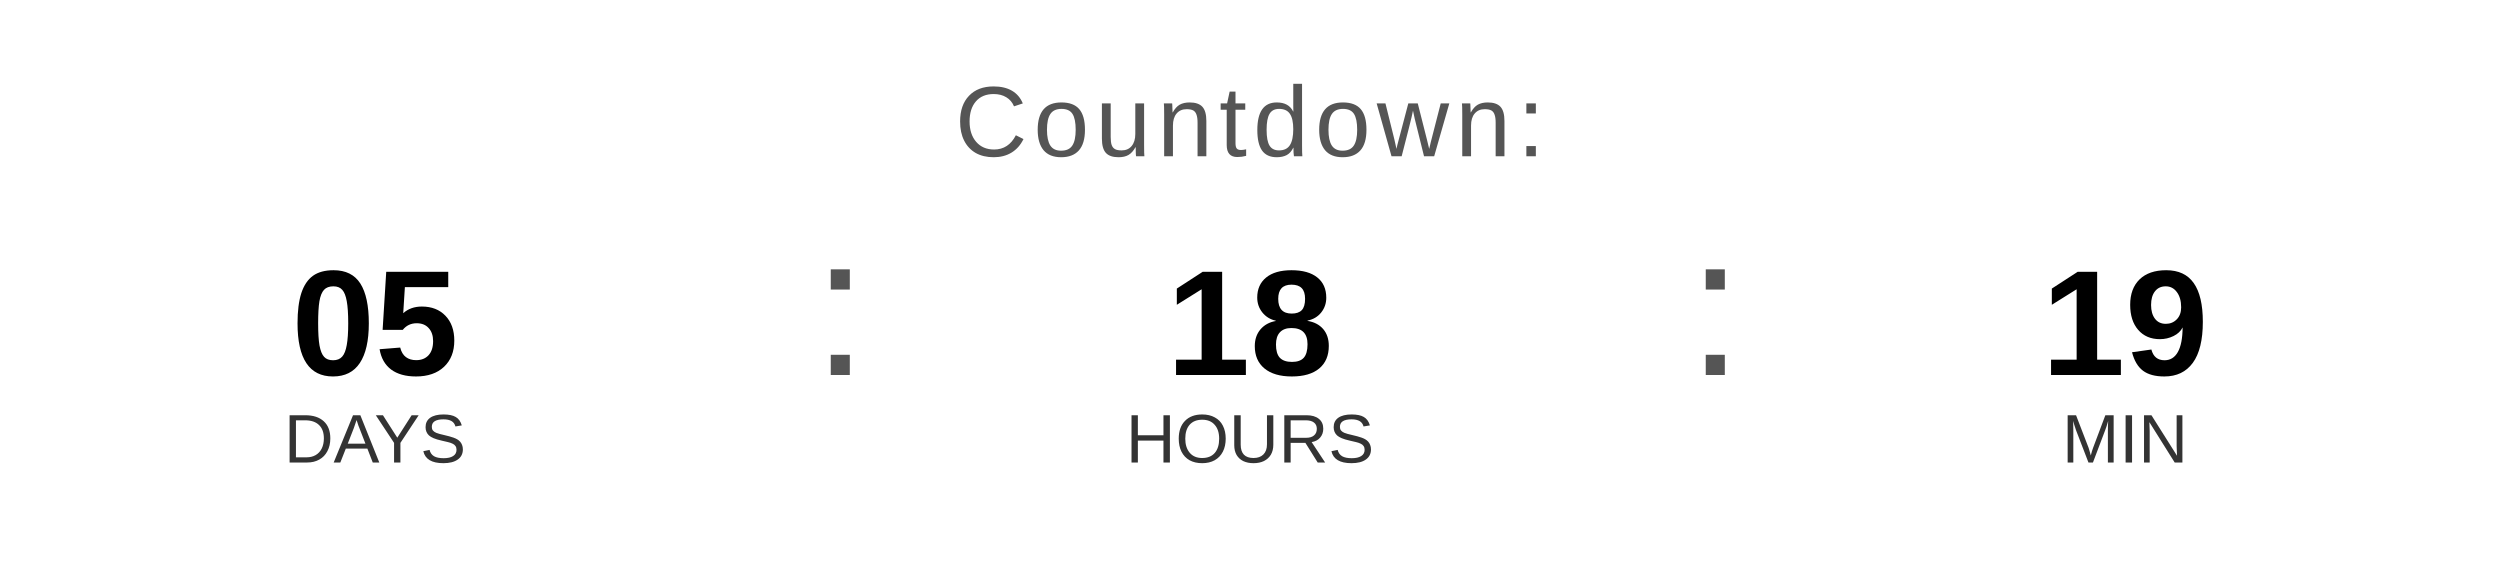
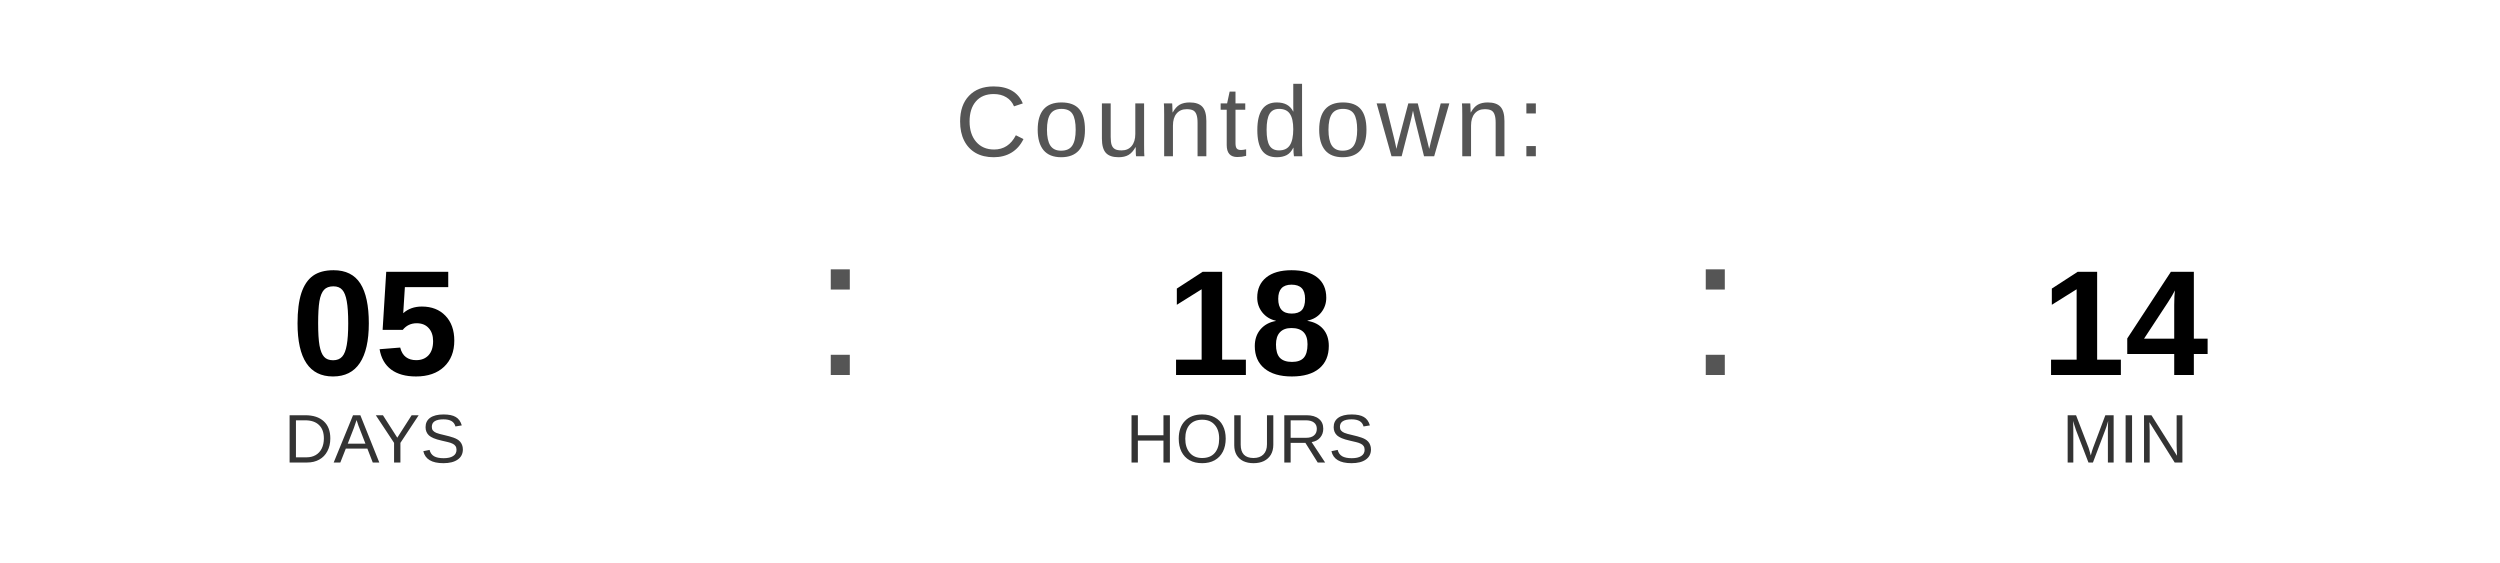
<svg xmlns="http://www.w3.org/2000/svg" width="400" height="90" viewBox="0 0 400 90">
  <text x="200" y="25" font-family="Arial, Helvetica, sans-serif" font-size="16" fill="#555555" text-anchor="middle" letter-spacing="1">
    Countdown:
  </text>
  <text x="60" y="60" font-family="Arial, Helvetica, sans-serif" font-size="24" font-weight="bold" fill="#000000" text-anchor="middle">05</text>
  <text x="60" y="74" font-family="Arial, Helvetica, sans-serif" font-size="11" fill="#333333" text-anchor="middle">DAYS</text>
  <text x="130" y="60" font-family="Arial, sans-serif" font-size="32" fill="#555555">:</text>
  <text x="200" y="60" font-family="Arial, Helvetica, sans-serif" font-size="24" font-weight="bold" fill="#000000" text-anchor="middle">18</text>
  <text x="200" y="74" font-family="Arial, Helvetica, sans-serif" font-size="11" fill="#333333" text-anchor="middle">HOURS</text>
  <text x="270" y="60" font-family="Arial, sans-serif" font-size="32" fill="#555555">:</text>
-   <text x="340" y="60" font-family="Arial, Helvetica, sans-serif" font-size="24" font-weight="bold" fill="#000000" text-anchor="middle">19</text>
+   <text x="340" y="60" font-family="Arial, Helvetica, sans-serif" font-size="24" font-weight="bold" fill="#000000" text-anchor="middle">14</text>
  <text x="340" y="74" font-family="Arial, Helvetica, sans-serif" font-size="11" fill="#333333" text-anchor="middle">MIN</text>
</svg>
